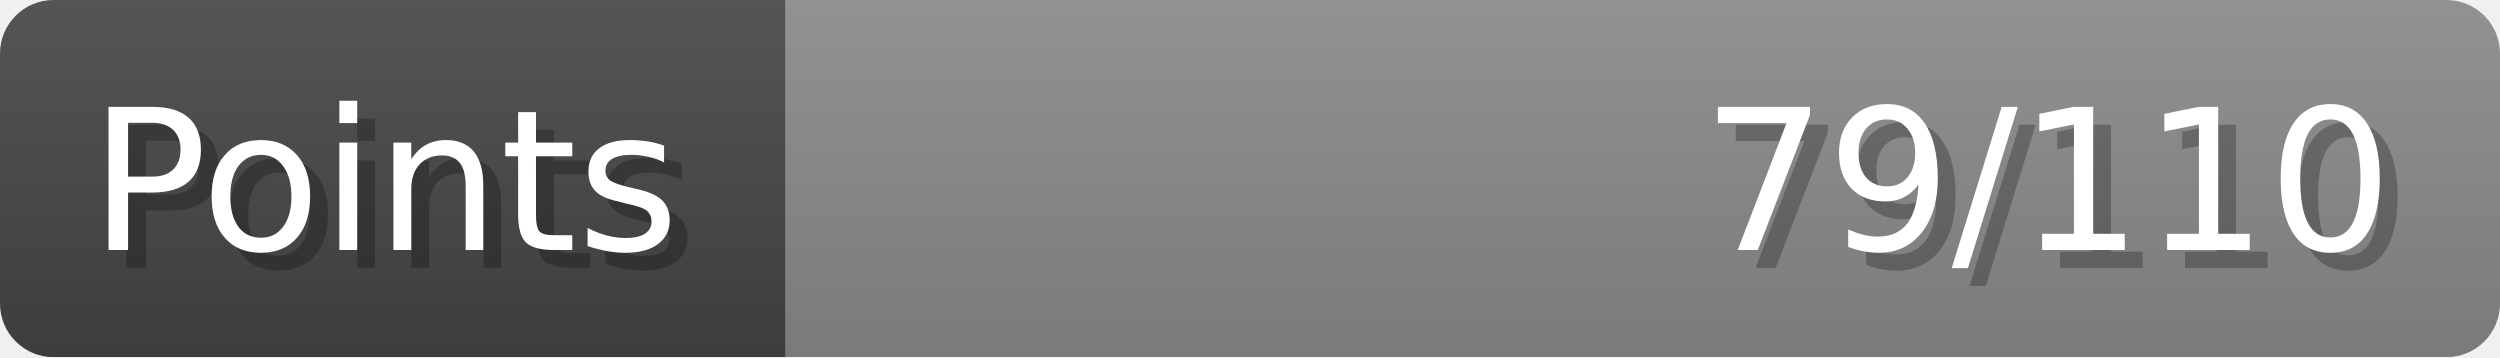
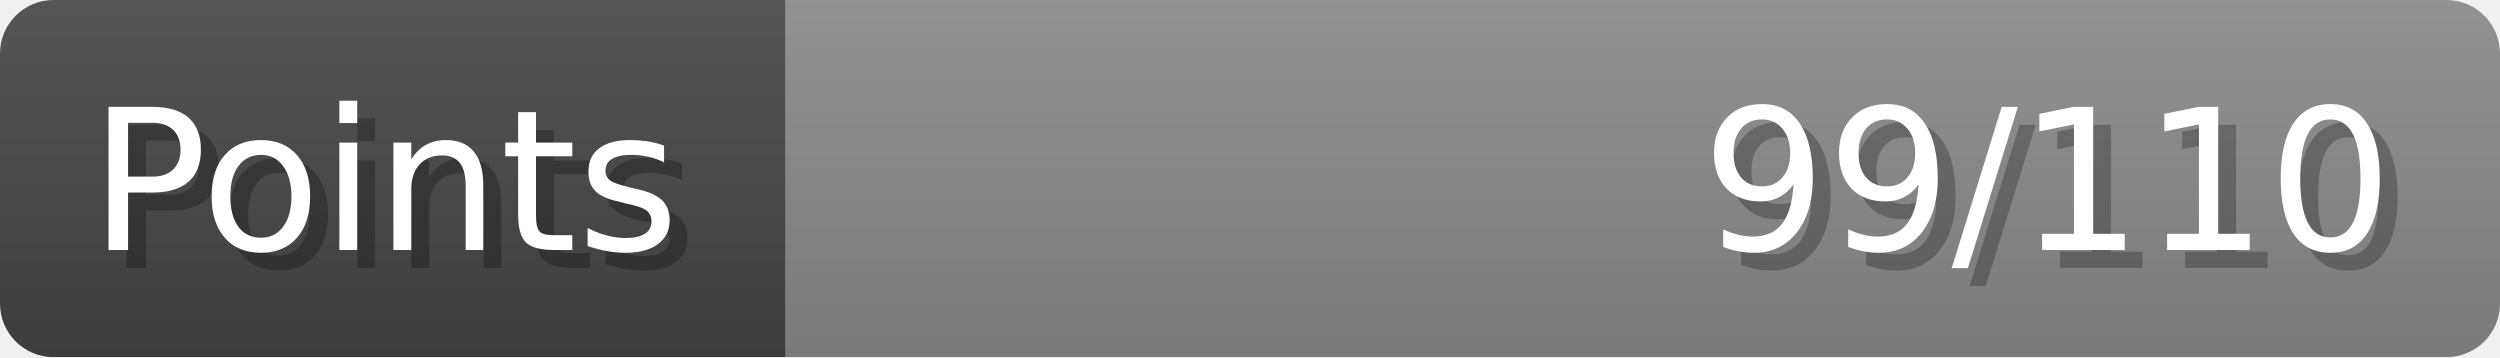
- <svg xmlns="http://www.w3.org/2000/svg" width="140px" height="20px" role="img" aria-label="Points: 79/110">
+ <svg xmlns="http://www.w3.org/2000/svg" width="140px" height="20px" role="img" aria-label="Points: 99/110">
  <linearGradient id="a" x2="0" y2="100%">
    <stop offset="0" stop-opacity=".1" stop-color="#EEE" />
    <stop offset="1" stop-opacity=".1" />
  </linearGradient>
  <mask id="m">
    <rect width="100%" height="100%" rx="3" fill="#FFF" />
  </mask>
  <g mask="url(#m)">
    <rect x="0" y="0" width="44" height="20" fill="#444" />
    <svg x="44" y="0" width="96" height="20">
      <rect width="100%" height="100%" fill="#888888" />
      <rect width="0%" height="100%" fill="#33CC11" transform="">
-         <animate attributeName="width" begin="0.5s" dur="600ms" from="0%" to="71%" repeatCount="1" fill="freeze" calcMode="spline" keyTimes="0; 1" keySplines="0.3, 0.61, 0.355, 1" />
+         <animate attributeName="width" begin="0.5s" dur="600ms" from="0%" to="90%" repeatCount="1" fill="freeze" calcMode="spline" keyTimes="0; 1" keySplines="0.3, 0.61, 0.355, 1" />
      </rect>
    </svg>
    <rect width="140" height="20" fill="url(#a)" />
  </g>
  <g aria-hidden="true" font-size="11" font-family="Verdana, DejaVu Sans, sans-serif" fill="#FFFFFF">
    <text x="6" y="15" fill="#000" opacity="0.25">Points</text>
    <text x="5" y="14">Points</text>
-     <text x="135" y="15" fill="#000" opacity="0.25" text-anchor="end">79/110</text>
-     <text x="134" y="14" text-anchor="end">79/110</text>
+     <text x="135" y="15" fill="#000" opacity="0.25" text-anchor="end">99/110</text>
+     <text x="134" y="14" text-anchor="end">99/110</text>
  </g>
</svg>
